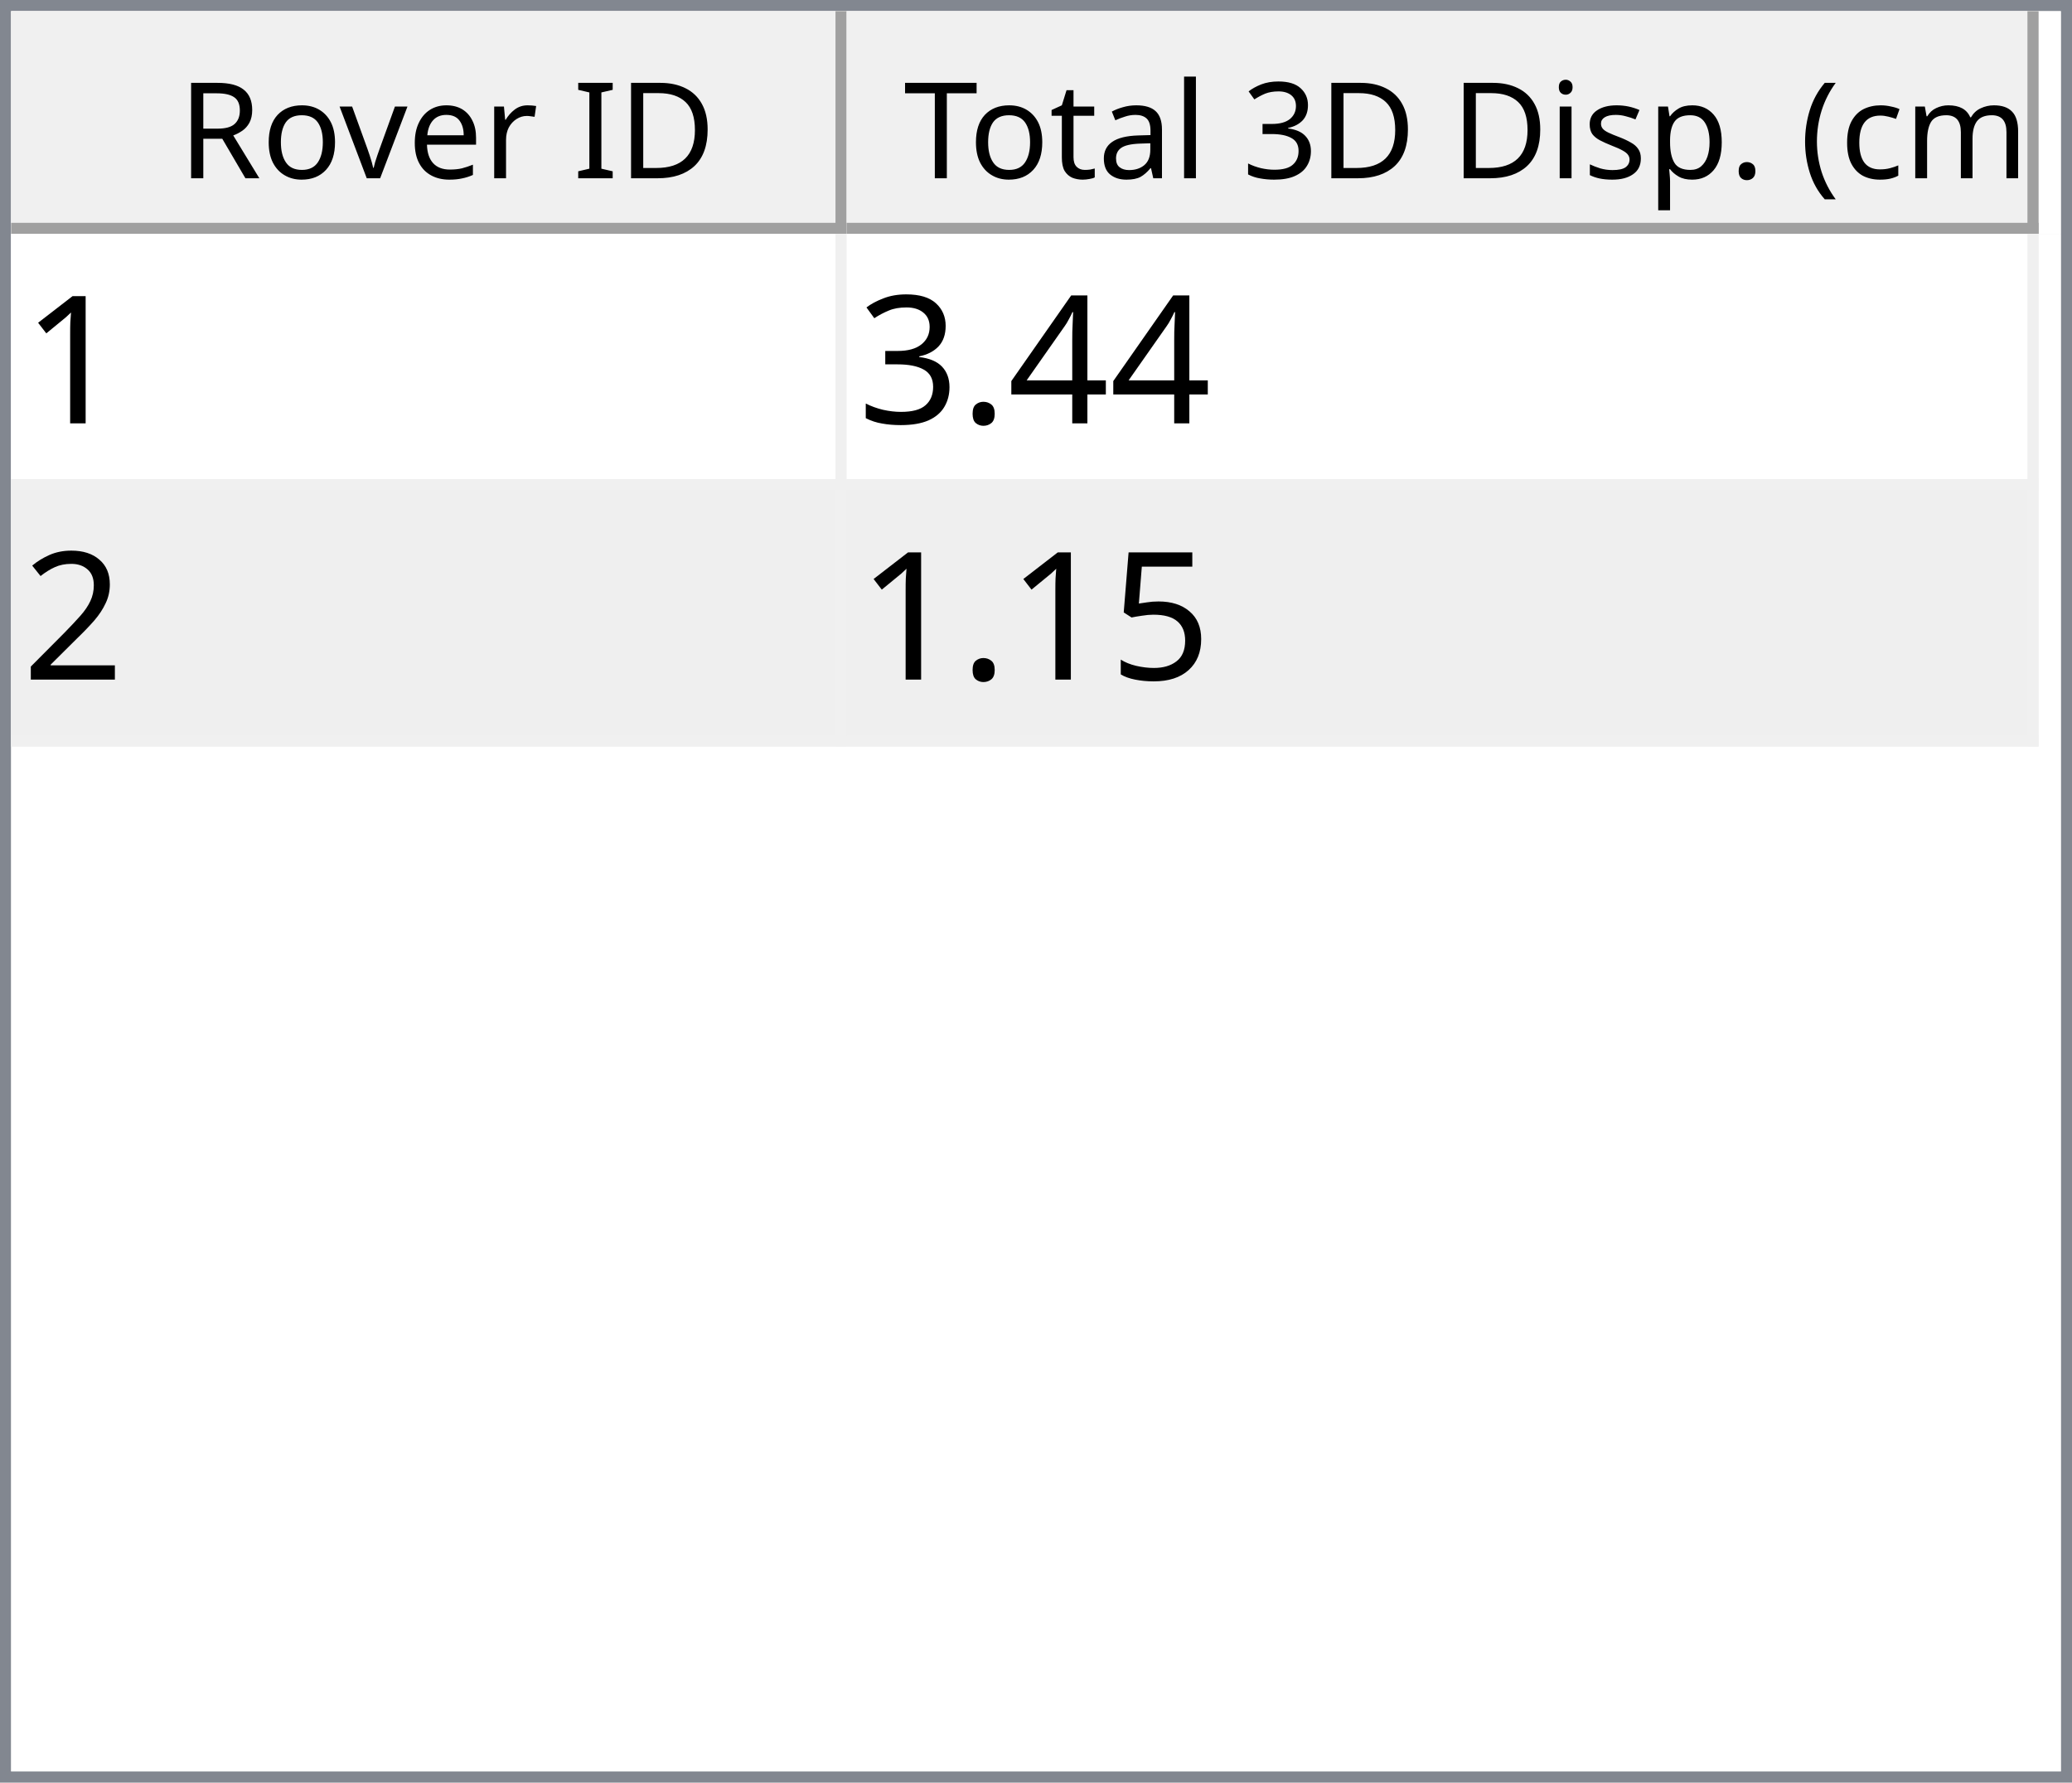
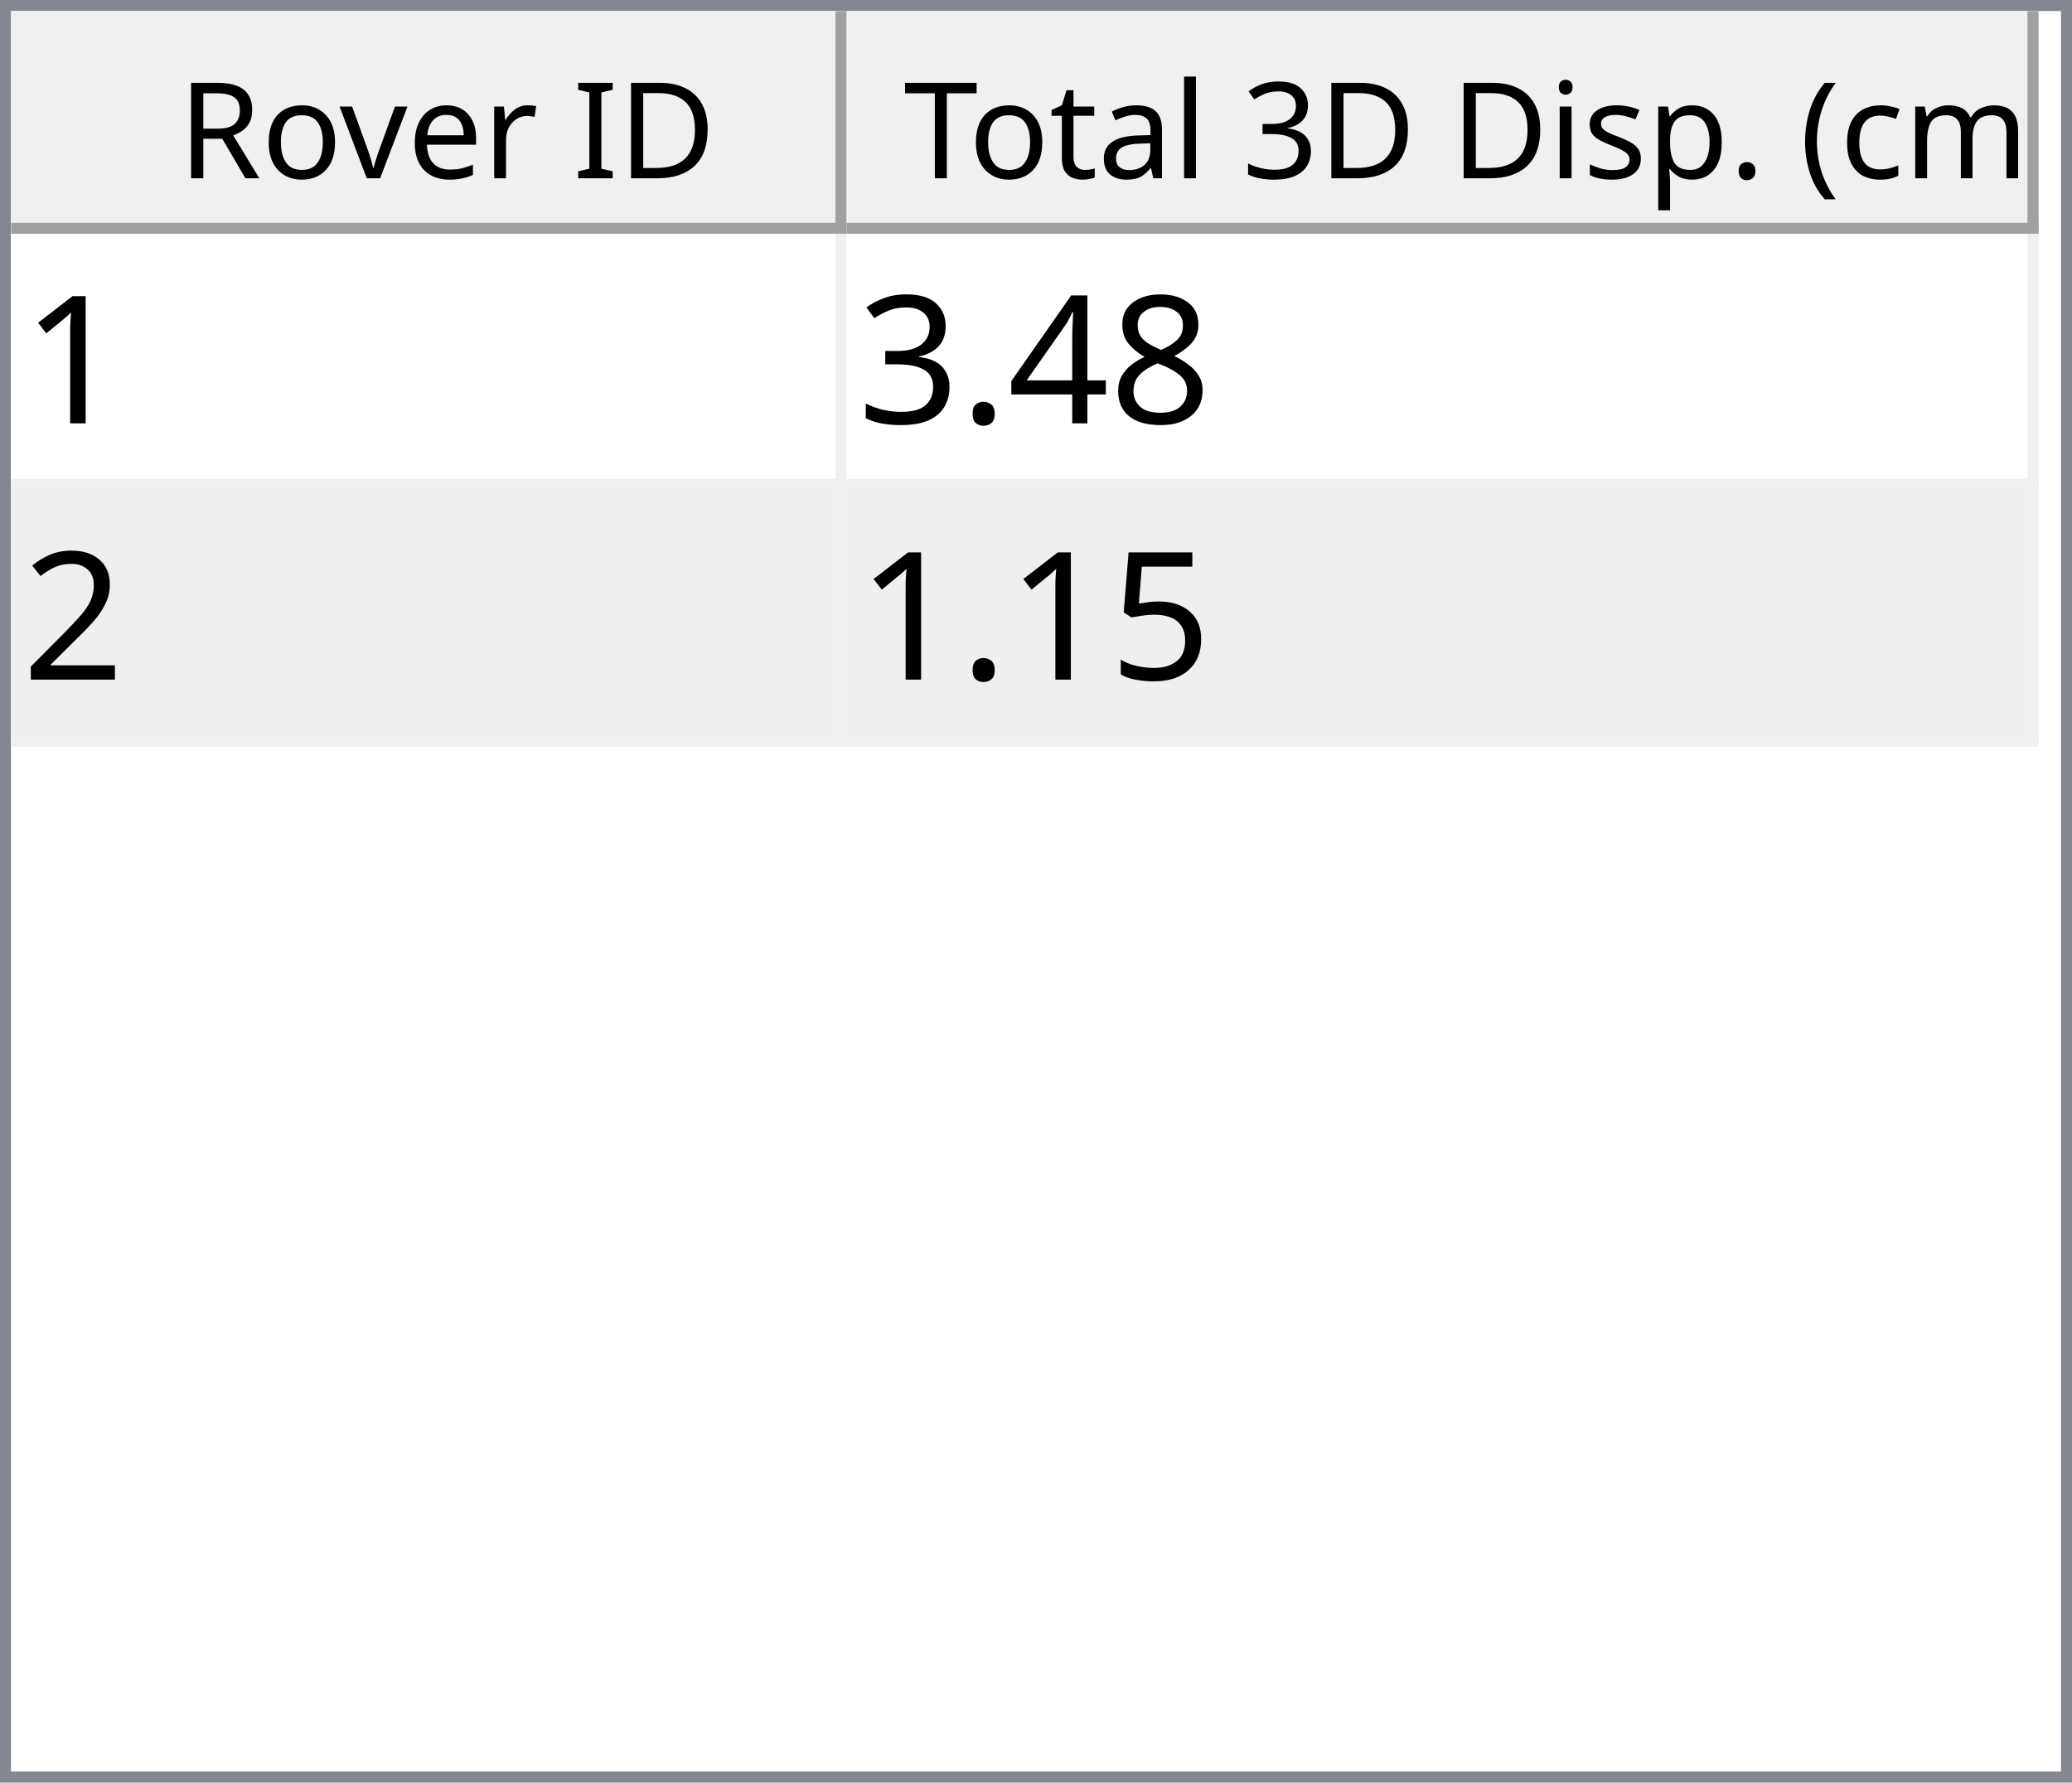
<svg xmlns="http://www.w3.org/2000/svg" style="fill-opacity:1; color-rendering:auto; color-interpolation:auto; text-rendering:auto; stroke:black; stroke-linecap:square; stroke-miterlimit:10; shape-rendering:auto; stroke-opacity:1; fill:black; stroke-dasharray:none; font-weight:normal; stroke-width:1; font-family:'Dialog'; font-style:normal; stroke-linejoin:miter; font-size:12px; stroke-dashoffset:0; image-rendering:auto;" width="186" height="160">
  <defs id="genericDefs" />
  <g>
    <defs id="defs1">
      <clipPath clipPathUnits="userSpaceOnUse" id="clipPath1">
        <path d="M0 0 L186 0 L186 160 L0 160 L0 0 Z" />
      </clipPath>
      <clipPath clipPathUnits="userSpaceOnUse" id="clipPath2">
        <path d="M0 0 L0 160 L186 160 L186 0 Z" />
      </clipPath>
      <clipPath clipPathUnits="userSpaceOnUse" id="clipPath3">
        <path d="M0 0 L0 20 L184 20 L184 0 Z" />
      </clipPath>
      <clipPath clipPathUnits="userSpaceOnUse" id="clipPath4">
        <path d="M0 0 L0 20 L75 20 L75 0 Z" />
      </clipPath>
      <clipPath clipPathUnits="userSpaceOnUse" id="clipPath5">
        <path d="M1 1 L1 19 L74 19 L74 1 Z" />
      </clipPath>
      <clipPath clipPathUnits="userSpaceOnUse" id="clipPath6">
        <path d="M0 0 L0 18 L73 18 L73 0 Z" />
      </clipPath>
      <clipPath clipPathUnits="userSpaceOnUse" id="clipPath7">
        <path d="M-0.5 -0.5 L-0.5 19.5 L74.5 19.5 L74.5 -0.5 Z" />
      </clipPath>
      <clipPath clipPathUnits="userSpaceOnUse" id="clipPath8">
        <path d="M0 0 L0 20 L107 20 L107 0 Z" />
      </clipPath>
      <clipPath clipPathUnits="userSpaceOnUse" id="clipPath9">
        <path d="M1 1 L1 19 L106 19 L106 1 Z" />
      </clipPath>
      <clipPath clipPathUnits="userSpaceOnUse" id="clipPath10">
        <path d="M0 0 L0 18 L105 18 L105 0 Z" />
      </clipPath>
      <clipPath clipPathUnits="userSpaceOnUse" id="clipPath11">
        <path d="M-0.5 -0.5 L-0.5 19.5 L106.5 19.5 L106.5 -0.5 Z" />
      </clipPath>
      <clipPath clipPathUnits="userSpaceOnUse" id="clipPath12">
        <path d="M0 0 L0 138 L184 138 L184 0 Z" />
      </clipPath>
      <clipPath clipPathUnits="userSpaceOnUse" id="clipPath13">
        <path d="M0 0 L0 46 L182 46 L182 0 Z" />
      </clipPath>
      <clipPath clipPathUnits="userSpaceOnUse" id="clipPath14">
        <path d="M-0.5 -0.5 L-0.5 45.5 L181.5 45.5 L181.5 -0.5 Z" />
      </clipPath>
      <clipPath clipPathUnits="userSpaceOnUse" id="clipPath15">
        <path d="M0 0 L0 22 L74 22 L74 0 Z" />
      </clipPath>
      <clipPath clipPathUnits="userSpaceOnUse" id="clipPath16">
        <path d="M0 0 L0 22 L106 22 L106 0 Z" />
      </clipPath>
      <font horiz-adv-x="64.551" id="font1">
        <font-face ascent="107.91" descent="25.098" units-per-em="100" style="font-style:normal; font-family:Segoe UI; font-weight:normal;" />
        <missing-glyph horiz-adv-x="64.551" d="M8.109 0 L8.109 68.266 L56.453 68.266 L56.453 0 L8.109 0 ZM15.328 7.234 L49.219 7.234 L49.219 61.031 L15.328 61.031 L15.328 7.234 Z" />
        <glyph unicode="D" horiz-adv-x="70.117" d="M9.188 0 L9.188 70.016 L28.516 70.016 Q65.531 70.016 65.531 35.891 Q65.531 19.672 55.25 9.836 Q44.969 0 27.734 0 L9.188 0 ZM17.391 62.594 L17.391 7.422 L27.828 7.422 Q41.609 7.422 49.273 14.797 Q56.938 22.172 56.938 35.688 Q56.938 62.594 28.328 62.594 L17.391 62.594 Z" />
        <glyph unicode="I" horiz-adv-x="26.611" d="M17.391 0 L9.188 0 L9.188 70.016 L17.391 70.016 L17.391 0 Z" />
        <glyph unicode=" " horiz-adv-x="27.393" d="" />
        <glyph unicode="r" horiz-adv-x="34.766" d="M34.188 41.891 Q32.078 43.5 28.125 43.5 Q23 43.5 19.555 38.672 Q16.109 33.844 16.109 25.484 L16.109 0 L8.109 0 L8.109 50 L16.109 50 L16.109 39.703 L16.312 39.703 Q18.016 44.969 21.531 47.922 Q25.047 50.875 29.391 50.875 Q32.516 50.875 34.188 50.203 L34.188 41.891 Z" />
        <glyph unicode="e" horiz-adv-x="52.295" d="M48.297 23 L12.984 23 Q13.188 14.656 17.484 10.109 Q21.781 5.562 29.297 5.562 Q37.75 5.562 44.828 11.141 L44.828 3.609 Q38.234 -1.172 27.391 -1.172 Q16.797 -1.172 10.742 5.641 Q4.688 12.453 4.688 24.812 Q4.688 36.469 11.305 43.82 Q17.922 51.172 27.734 51.172 Q37.547 51.172 42.922 44.828 Q48.297 38.484 48.297 27.203 L48.297 23 ZM40.094 29.781 Q40.047 36.719 36.75 40.578 Q33.453 44.438 27.594 44.438 Q21.922 44.438 17.969 40.383 Q14.016 36.328 13.094 29.781 L40.094 29.781 Z" />
        <glyph unicode="v" horiz-adv-x="47.9" d="M47.406 50 L27.484 0 L19.625 0 L0.688 50 L9.469 50 L22.172 13.672 Q23.578 9.672 23.922 6.688 L24.125 6.688 Q24.609 10.453 25.688 13.484 L38.969 50 L47.406 50 Z" />
        <glyph unicode="o" horiz-adv-x="58.594" d="M29 -1.172 Q17.922 -1.172 11.305 5.836 Q4.688 12.844 4.688 24.422 Q4.688 37.016 11.57 44.094 Q18.453 51.172 30.172 51.172 Q41.359 51.172 47.633 44.289 Q53.906 37.406 53.906 25.203 Q53.906 13.234 47.141 6.031 Q40.375 -1.172 29 -1.172 ZM29.594 44.438 Q21.875 44.438 17.383 39.188 Q12.891 33.938 12.891 24.703 Q12.891 15.828 17.43 10.695 Q21.969 5.562 29.594 5.562 Q37.359 5.562 41.531 10.594 Q45.703 15.625 45.703 24.906 Q45.703 34.281 41.531 39.359 Q37.359 44.438 29.594 44.438 Z" />
        <glyph unicode="R" horiz-adv-x="59.814" d="M59.375 0 L49.609 0 L37.891 19.625 Q36.281 22.359 34.766 24.289 Q33.25 26.219 31.664 27.438 Q30.078 28.656 28.25 29.219 Q26.422 29.781 24.125 29.781 L17.391 29.781 L17.391 0 L9.188 0 L9.188 70.016 L30.078 70.016 Q34.672 70.016 38.555 68.867 Q42.438 67.719 45.289 65.375 Q48.141 63.031 49.758 59.547 Q51.375 56.062 51.375 51.375 Q51.375 47.703 50.273 44.656 Q49.172 41.609 47.148 39.211 Q45.125 36.812 42.266 35.133 Q39.406 33.453 35.844 32.516 L35.844 32.328 Q37.594 31.547 38.891 30.547 Q40.188 29.547 41.359 28.18 Q42.531 26.812 43.68 25.078 Q44.828 23.344 46.234 21.047 L59.375 0 ZM17.391 62.594 L17.391 37.203 L28.516 37.203 Q31.594 37.203 34.203 38.133 Q36.812 39.062 38.719 40.797 Q40.625 42.531 41.703 45.047 Q42.781 47.562 42.781 50.688 Q42.781 56.297 39.141 59.445 Q35.5 62.594 28.609 62.594 L17.391 62.594 Z" />
        <glyph unicode=")" horiz-adv-x="30.176" d="M8.297 -15.922 L1.172 -15.922 Q16.406 2.344 16.406 26.812 Q16.406 51.469 1.078 70.016 L8.297 70.016 Q23.531 52.156 23.531 26.703 Q23.531 1.375 8.297 -15.922 Z" />
        <glyph unicode="m" horiz-adv-x="86.133" d="M79.109 0 L71.094 0 L71.094 28.719 Q71.094 37.016 68.531 40.727 Q65.969 44.438 59.906 44.438 Q54.781 44.438 51.195 39.75 Q47.609 35.062 47.609 28.516 L47.609 0 L39.594 0 L39.594 29.688 Q39.594 44.438 28.219 44.438 Q22.953 44.438 19.531 40.016 Q16.109 35.594 16.109 28.516 L16.109 0 L8.109 0 L8.109 50 L16.109 50 L16.109 42.094 L16.312 42.094 Q21.625 51.172 31.844 51.172 Q36.969 51.172 40.773 48.312 Q44.578 45.453 46 40.828 Q51.562 51.172 62.594 51.172 Q79.109 51.172 79.109 30.812 L79.109 0 Z" />
        <glyph unicode="c" horiz-adv-x="46.191" d="M42.188 2.297 Q36.422 -1.172 28.516 -1.172 Q17.828 -1.172 11.258 5.789 Q4.688 12.75 4.688 23.828 Q4.688 36.188 11.766 43.68 Q18.844 51.172 30.672 51.172 Q37.25 51.172 42.281 48.734 L42.281 40.531 Q36.719 44.438 30.375 44.438 Q22.703 44.438 17.797 38.945 Q12.891 33.453 12.891 24.516 Q12.891 15.719 17.508 10.641 Q22.125 5.562 29.891 5.562 Q36.422 5.562 42.188 9.906 L42.188 2.297 Z" />
        <glyph unicode="(" horiz-adv-x="30.176" d="M29.109 -15.922 L21.969 -15.922 Q6.844 1.375 6.844 26.703 Q6.844 52.156 21.969 70.016 L29.203 70.016 Q13.875 51.469 13.875 26.812 Q13.875 2.344 29.109 -15.922 Z" />
        <glyph unicode="." horiz-adv-x="21.68" d="M10.891 -1.078 Q8.641 -1.078 7.055 0.539 Q5.469 2.156 5.469 4.391 Q5.469 6.641 7.055 8.273 Q8.641 9.906 10.891 9.906 Q13.188 9.906 14.797 8.273 Q16.406 6.641 16.406 4.391 Q16.406 2.156 14.797 0.539 Q13.188 -1.078 10.891 -1.078 Z" />
        <glyph unicode="p" horiz-adv-x="58.789" d="M16.312 7.234 L16.109 7.234 L16.109 -23 L8.109 -23 L8.109 50 L16.109 50 L16.109 41.219 L16.312 41.219 Q22.219 51.172 33.594 51.172 Q43.266 51.172 48.688 44.461 Q54.109 37.75 54.109 26.469 Q54.109 13.922 48 6.375 Q41.891 -1.172 31.297 -1.172 Q21.578 -1.172 16.312 7.234 ZM16.109 27.391 L16.109 20.406 Q16.109 14.203 20.141 9.883 Q24.172 5.562 30.375 5.562 Q37.641 5.562 41.773 11.133 Q45.906 16.703 45.906 26.609 Q45.906 34.969 42.047 39.703 Q38.188 44.438 31.594 44.438 Q24.609 44.438 20.359 39.578 Q16.109 34.719 16.109 27.391 Z" />
        <glyph unicode="s" horiz-adv-x="42.432" d="M5.078 1.812 L5.078 10.406 Q11.625 5.562 19.484 5.562 Q30.031 5.562 30.031 12.594 Q30.031 14.594 29.125 15.992 Q28.219 17.391 26.68 18.461 Q25.141 19.531 23.07 20.383 Q21 21.234 18.609 22.172 Q15.281 23.484 12.766 24.828 Q10.25 26.172 8.57 27.859 Q6.891 29.547 6.031 31.695 Q5.172 33.844 5.172 36.719 Q5.172 40.234 6.789 42.945 Q8.406 45.656 11.086 47.484 Q13.766 49.312 17.211 50.242 Q20.656 51.172 24.312 51.172 Q30.812 51.172 35.938 48.922 L35.938 40.828 Q30.422 44.438 23.25 44.438 Q21 44.438 19.195 43.922 Q17.391 43.406 16.094 42.477 Q14.797 41.547 14.086 40.258 Q13.375 38.969 13.375 37.406 Q13.375 35.453 14.086 34.133 Q14.797 32.812 16.164 31.789 Q17.531 30.766 19.484 29.938 Q21.438 29.109 23.922 28.125 Q27.25 26.859 29.883 25.516 Q32.516 24.172 34.375 22.484 Q36.234 20.797 37.234 18.602 Q38.234 16.406 38.234 13.375 Q38.234 9.672 36.602 6.938 Q34.969 4.203 32.234 2.398 Q29.5 0.594 25.93 -0.289 Q22.359 -1.172 18.453 -1.172 Q10.75 -1.172 5.078 1.812 Z" />
        <glyph unicode="i" horiz-adv-x="24.219" d="M12.203 62.703 Q10.062 62.703 8.547 64.164 Q7.031 65.625 7.031 67.875 Q7.031 70.125 8.547 71.609 Q10.062 73.094 12.203 73.094 Q14.406 73.094 15.945 71.609 Q17.484 70.125 17.484 67.875 Q17.484 65.719 15.945 64.211 Q14.406 62.703 12.203 62.703 ZM16.109 0 L8.109 0 L8.109 50 L16.109 50 L16.109 0 Z" />
        <glyph unicode="3" horiz-adv-x="53.906" d="M46.531 19.828 Q46.531 15.094 44.75 11.211 Q42.969 7.328 39.719 4.57 Q36.469 1.812 31.93 0.297 Q27.391 -1.219 21.922 -1.219 Q11.922 -1.219 6 2.594 L6 11.188 Q13.094 5.609 22.219 5.609 Q25.875 5.609 28.828 6.539 Q31.781 7.469 33.906 9.227 Q36.031 10.984 37.18 13.477 Q38.328 15.969 38.328 19.094 Q38.328 32.812 18.797 32.812 L12.984 32.812 L12.984 39.594 L18.5 39.594 Q35.797 39.594 35.797 52.484 Q35.797 64.406 22.609 64.406 Q15.188 64.406 8.688 59.422 L8.688 67.188 Q15.375 71.188 24.609 71.188 Q29 71.188 32.57 69.969 Q36.141 68.75 38.68 66.555 Q41.219 64.359 42.609 61.281 Q44 58.203 44 54.5 Q44 40.672 30.031 36.719 L30.031 36.531 Q33.594 36.141 36.625 34.797 Q39.656 33.453 41.852 31.305 Q44.047 29.156 45.289 26.25 Q46.531 23.344 46.531 19.828 Z" />
        <glyph unicode="l" horiz-adv-x="24.219" d="M16.109 0 L8.109 0 L8.109 74.031 L16.109 74.031 L16.109 0 Z" />
        <glyph unicode="a" horiz-adv-x="50.879" d="M43.891 0 L35.891 0 L35.891 7.812 L35.688 7.812 Q30.469 -1.172 20.312 -1.172 Q12.844 -1.172 8.617 2.781 Q4.391 6.734 4.391 13.281 Q4.391 27.297 20.906 29.594 L35.891 31.688 Q35.891 44.438 25.594 44.438 Q16.547 44.438 9.281 38.281 L9.281 46.484 Q16.656 51.172 26.266 51.172 Q43.891 51.172 43.891 32.516 L43.891 0 ZM35.891 25.297 L23.828 23.641 Q18.266 22.859 15.43 20.875 Q12.594 18.891 12.594 13.875 Q12.594 10.203 15.211 7.883 Q17.828 5.562 22.172 5.562 Q28.125 5.562 32.008 9.742 Q35.891 13.922 35.891 20.312 L35.891 25.297 Z" />
        <glyph unicode="t" horiz-adv-x="33.887" d="M31.297 0.484 Q28.469 -1.078 23.828 -1.078 Q10.688 -1.078 10.688 13.578 L10.688 43.172 L2.094 43.172 L2.094 50 L10.688 50 L10.688 62.203 L18.703 64.797 L18.703 50 L31.297 50 L31.297 43.172 L18.703 43.172 L18.703 14.984 Q18.703 9.969 20.414 7.82 Q22.125 5.672 26.078 5.672 Q29.109 5.672 31.297 7.328 L31.297 0.484 Z" />
        <glyph unicode="T" horiz-adv-x="52.393" d="M50.594 62.594 L30.375 62.594 L30.375 0 L22.172 0 L22.172 62.594 L2 62.594 L2 70.016 L50.594 70.016 L50.594 62.594 Z" />
      </font>
      <font horiz-adv-x="75.0" id="font2">
        <font-face ascent="100.537" descent="21.973" units-per-em="100" style="font-style:normal; font-family:sans-serif; font-weight:normal;" />
        <missing-glyph horiz-adv-x="75.0" d="M12.5 0 L12.5 62.5 L62.5 62.5 L62.5 0 L12.5 0 ZM14.062 1.562 L60.938 1.562 L60.938 60.938 L14.062 60.938 L14.062 1.562 Z" />
        <glyph unicode="1" horiz-adv-x="55.615" d="M37.25 0 L28.469 0 L28.469 56 Q25.297 52.984 20.141 49.953 Q14.984 46.922 10.891 45.406 L10.891 53.906 Q18.266 57.375 23.781 62.305 Q29.297 67.234 31.594 71.875 L37.25 71.875 L37.25 0 Z" />
+         <glyph unicode="8" horiz-adv-x="55.615" d="M17.672 38.812 Q12.203 40.828 9.57 44.539 Q6.938 48.25 6.938 53.422 Q6.938 61.234 12.555 66.555 Q18.172 71.875 27.484 71.875 Q36.859 71.875 42.578 66.43 Q48.297 60.984 48.297 53.172 Q48.297 48.188 45.68 44.508 Q43.062 40.828 37.75 38.812 Q44.344 36.672 47.781 31.883 Q51.219 27.094 51.219 20.453 Q51.219 11.281 44.727 5.031 Q38.234 -1.219 27.641 -1.219 Q17.047 -1.219 10.547 5.055 Q4.047 11.328 4.047 20.703 Q4.047 27.688 7.594 32.398 Q11.141 37.109 17.672 38.812 ZM15.922 53.719 Q15.922 48.641 19.195 45.414 Q22.469 42.188 27.688 42.188 Q32.766 42.188 36.016 45.383 Q39.266 48.578 39.266 53.219 Q39.266 58.062 35.914 61.359 Q32.562 64.656 27.594 64.656 Q22.562 64.656 19.242 61.43 Q15.922 58.203 15.922 53.719 ZM13.094 20.656 Q13.094 16.891 14.875 13.375 Q16.656 9.859 20.172 7.93 Q23.688 6 27.734 6 Q34.031 6 38.133 10.055 Q42.234 14.109 42.234 20.359 Q42.234 26.703 38.016 30.859 Q33.797 35.016 27.438 35.016 Q21.234 35.016 17.164 30.914 Q13.094 26.812 13.094 20.656 Z" />
        <glyph unicode="4" horiz-adv-x="55.615" d="M32.328 0 L32.328 17.141 L1.266 17.141 L1.266 25.203 L33.938 71.578 L41.109 71.578 L41.109 25.203 L50.781 25.203 L50.781 17.141 L41.109 17.141 L41.109 0 L32.328 0 ZM32.328 25.203 L32.328 57.469 L9.906 25.203 L32.328 25.203 Z" />
        <glyph unicode="." horiz-adv-x="27.783" d="M9.078 0 L9.078 10.016 L19.094 10.016 L19.094 0 L9.078 0 Z" />
        <glyph unicode="3" horiz-adv-x="55.615" d="M4.203 18.891 L12.984 20.062 Q14.5 12.594 18.141 9.297 Q21.781 6 27 6 Q33.203 6 37.477 10.297 Q41.75 14.594 41.75 20.953 Q41.75 27 37.797 30.93 Q33.844 34.859 27.734 34.859 Q25.25 34.859 21.531 33.891 L22.516 41.609 Q23.391 41.5 23.922 41.5 Q29.547 41.5 34.039 44.43 Q38.531 47.359 38.531 53.469 Q38.531 58.297 35.258 61.477 Q31.984 64.656 26.812 64.656 Q21.688 64.656 18.266 61.43 Q14.844 58.203 13.875 51.766 L5.078 53.328 Q6.688 62.156 12.398 67.016 Q18.109 71.875 26.609 71.875 Q32.469 71.875 37.398 69.359 Q42.328 66.844 44.945 62.5 Q47.562 58.156 47.562 53.266 Q47.562 48.641 45.07 44.828 Q42.578 41.016 37.703 38.766 Q44.047 37.312 47.562 32.695 Q51.078 28.078 51.078 21.141 Q51.078 11.766 44.242 5.25 Q37.406 -1.266 26.953 -1.266 Q17.531 -1.266 11.305 4.352 Q5.078 9.969 4.203 18.891 Z" />
        <glyph unicode="2" horiz-adv-x="55.615" d="M50.344 8.453 L50.344 0 L3.031 0 Q2.938 3.172 4.047 6.109 Q5.859 10.938 9.836 15.625 Q13.812 20.312 21.344 26.469 Q33.016 36.031 37.117 41.625 Q41.219 47.219 41.219 52.203 Q41.219 57.422 37.477 61.008 Q33.734 64.594 27.734 64.594 Q21.391 64.594 17.578 60.789 Q13.766 56.984 13.719 50.25 L4.688 51.172 Q5.609 61.281 11.664 66.578 Q17.719 71.875 27.938 71.875 Q38.234 71.875 44.242 66.164 Q50.25 60.453 50.25 52 Q50.25 47.703 48.492 43.555 Q46.734 39.406 42.656 34.812 Q38.578 30.219 29.109 22.219 Q21.188 15.578 18.945 13.211 Q16.703 10.844 15.234 8.453 L50.344 8.453 Z" />
        <glyph unicode="5" horiz-adv-x="55.615" d="M4.156 18.75 L13.375 19.531 Q14.406 12.797 18.141 9.398 Q21.875 6 27.156 6 Q33.5 6 37.891 10.789 Q42.281 15.578 42.281 23.484 Q42.281 31 38.062 35.352 Q33.844 39.703 27 39.703 Q22.75 39.703 19.336 37.773 Q15.922 35.844 13.969 32.766 L5.719 33.844 L12.641 70.609 L48.25 70.609 L48.25 62.203 L19.672 62.203 L15.828 42.969 Q22.266 47.469 29.344 47.469 Q38.719 47.469 45.164 40.969 Q51.609 34.469 51.609 24.266 Q51.609 14.547 45.953 7.469 Q39.062 -1.219 27.156 -1.219 Q17.391 -1.219 11.211 4.25 Q5.031 9.719 4.156 18.75 Z" />
      </font>
    </defs>
    <g style="fill:white; stroke:white;">
      <rect x="0" y="0" width="186" style="clip-path:url(#clipPath1); stroke:none;" height="160" />
    </g>
    <g style="fill:white; text-rendering:optimizeSpeed; color-rendering:optimizeSpeed; image-rendering:optimizeSpeed; shape-rendering:crispEdges; stroke:white; color-interpolation:sRGB;">
      <rect x="0" width="186" height="160" y="0" style="stroke:none;" />
      <path style="stroke:none;" d="M0 160 L186 160 L186 0 L0 0 Z" />
    </g>
    <g style="fill:rgb(240,240,240); font-family:'Segoe UI'; stroke:rgb(240,240,240);">
      <rect x="0" y="0" width="186" style="clip-path:url(#clipPath2); stroke:none;" height="160" />
    </g>
    <g style="fill:rgb(130,135,144); font-family:'Segoe UI'; stroke:rgb(130,135,144);">
      <path d="M0 0 L186 0 L186 160 L0 160 L0 0 ZM1 1 L185 1 L185 159 L1 159 L1 1 Z" style="fill-rule:evenodd; clip-path:url(#clipPath2); stroke:none;" />
    </g>
    <g style="fill:white; font-family:'Segoe UI'; stroke:white;" transform="translate(1,1)">
      <rect x="0" y="0" width="184" style="clip-path:url(#clipPath3); stroke:none;" height="20" />
    </g>
    <g style="fill:rgb(240,240,240); font-family:'Segoe UI'; stroke:rgb(240,240,240);" transform="translate(1,1)">
      <rect x="0" y="0" width="75" style="clip-path:url(#clipPath4); stroke:none;" height="20" />
    </g>
    <g style="font-family:'Segoe UI';" transform="translate(2,2)">
      <text x="14" xml:space="preserve" y="14" style="clip-path:url(#clipPath6); stroke:none;">Rover ID</text>
    </g>
    <g style="fill:rgb(160,160,160); font-family:'Segoe UI'; stroke:rgb(160,160,160); stroke-linejoin:bevel;" transform="translate(1.5,1.5)">
      <line x1="74" x2="74" y1="0" style="fill:none; clip-path:url(#clipPath7);" y2="19" />
    </g>
    <g style="fill:rgb(160,160,160); font-family:'Segoe UI'; stroke:rgb(160,160,160); stroke-linejoin:bevel;" transform="matrix(1,0,0,1,1,1) translate(0.5,0.5)">
      <line x1="0" x2="74" y1="19" style="fill:none; clip-path:url(#clipPath7);" y2="19" />
    </g>
    <g style="fill:rgb(240,240,240); font-family:'Segoe UI'; stroke:rgb(240,240,240);" transform="translate(76,1)">
      <rect x="0" y="0" width="107" style="clip-path:url(#clipPath8); stroke:none;" height="20" />
    </g>
    <g style="font-family:'Segoe UI';" transform="translate(77,2)">
      <text x="1" xml:space="preserve" y="14" style="clip-path:url(#clipPath10); stroke:none;"> Total 3D Disp. (cm)</text>
    </g>
    <g style="fill:rgb(160,160,160); font-family:'Segoe UI'; stroke:rgb(160,160,160); stroke-linejoin:bevel;" transform="translate(76.5,1.5)">
      <line x1="106" x2="106" y1="0" style="fill:none; clip-path:url(#clipPath11);" y2="19" />
    </g>
    <g style="fill:rgb(160,160,160); font-family:'Segoe UI'; stroke:rgb(160,160,160); stroke-linejoin:bevel;" transform="matrix(1,0,0,1,76,1) translate(0.5,0.5)">
      <line x1="0" x2="106" y1="19" style="fill:none; clip-path:url(#clipPath11);" y2="19" />
    </g>
    <g style="fill:white; font-family:'Segoe UI'; stroke:white;" transform="translate(1,21)">
      <rect x="0" y="0" width="184" style="clip-path:url(#clipPath12); stroke:none;" height="138" />
    </g>
    <g style="fill:rgb(240,240,240); font-size:16px; font-family:sans-serif; stroke:rgb(240,240,240);" transform="translate(1,21)">
      <rect x="0" y="0" width="182" style="clip-path:url(#clipPath13); stroke:none;" height="46" />
      <line transform="translate(0.5,0.5)" x1="0" x2="181" y1="22" style="clip-path:url(#clipPath14); fill:none; stroke-linejoin:bevel;" y2="22" />
    </g>
    <g transform="matrix(1,0,0,1,1,21) translate(0.5,0.5)" style="fill:rgb(240,240,240); font-size:16px; font-family:sans-serif; stroke:rgb(240,240,240); stroke-linejoin:bevel;">
      <line x1="0" x2="181" y1="45" style="fill:none; clip-path:url(#clipPath14);" y2="45" />
    </g>
    <g transform="matrix(1,0,0,1,1,21) translate(0.5,0.5)" style="fill:rgb(240,240,240); font-size:16px; font-family:sans-serif; stroke:rgb(240,240,240); stroke-linejoin:bevel;">
      <line x1="74" x2="74" y1="0" style="fill:none; clip-path:url(#clipPath14);" y2="45" />
    </g>
    <g transform="matrix(1,0,0,1,1,21) translate(0.5,0.5)" style="fill:rgb(240,240,240); font-size:16px; font-family:sans-serif; stroke:rgb(240,240,240); stroke-linejoin:bevel;">
      <line x1="181" x2="181" y1="0" style="fill:none; clip-path:url(#clipPath14);" y2="45" />
    </g>
    <g style="fill:white; font-size:16px; font-family:sans-serif; stroke:white;" transform="matrix(1,0,0,1,1,21)">
      <rect x="0" y="0" width="74" style="clip-path:url(#clipPath15); stroke:none;" height="22" />
      <text x="1" y="17" style="fill:black; clip-path:url(#clipPath15); stroke:none;" xml:space="preserve">1</text>
    </g>
    <g style="fill:white; font-size:16px; font-family:sans-serif; stroke:white;" transform="matrix(1,0,0,1,1,21) translate(75,0)">
      <rect x="0" y="0" width="106" style="clip-path:url(#clipPath16); stroke:none;" height="22" />
-       <text x="1" y="17" style="fill:black; clip-path:url(#clipPath16); stroke:none;" xml:space="preserve">3.44</text>
+       <text x="1" y="17" style="fill:black; clip-path:url(#clipPath16); stroke:none;" xml:space="preserve">3.48</text>
    </g>
    <g style="fill:rgb(239,239,239); font-size:16px; font-family:sans-serif; stroke:rgb(239,239,239);" transform="matrix(1,0,0,1,1,21) translate(0,23)">
      <rect x="0" y="0" width="74" style="clip-path:url(#clipPath15); stroke:none;" height="22" />
      <text x="1" y="17" style="fill:black; clip-path:url(#clipPath15); stroke:none;" xml:space="preserve">2</text>
    </g>
    <g style="fill:rgb(239,239,239); font-size:16px; font-family:sans-serif; stroke:rgb(239,239,239);" transform="matrix(1,0,0,1,1,21) translate(75,23)">
      <rect x="0" y="0" width="106" style="clip-path:url(#clipPath16); stroke:none;" height="22" />
      <text x="1" y="17" style="fill:black; clip-path:url(#clipPath16); stroke:none;" xml:space="preserve">1.15</text>
    </g>
  </g>
</svg>
